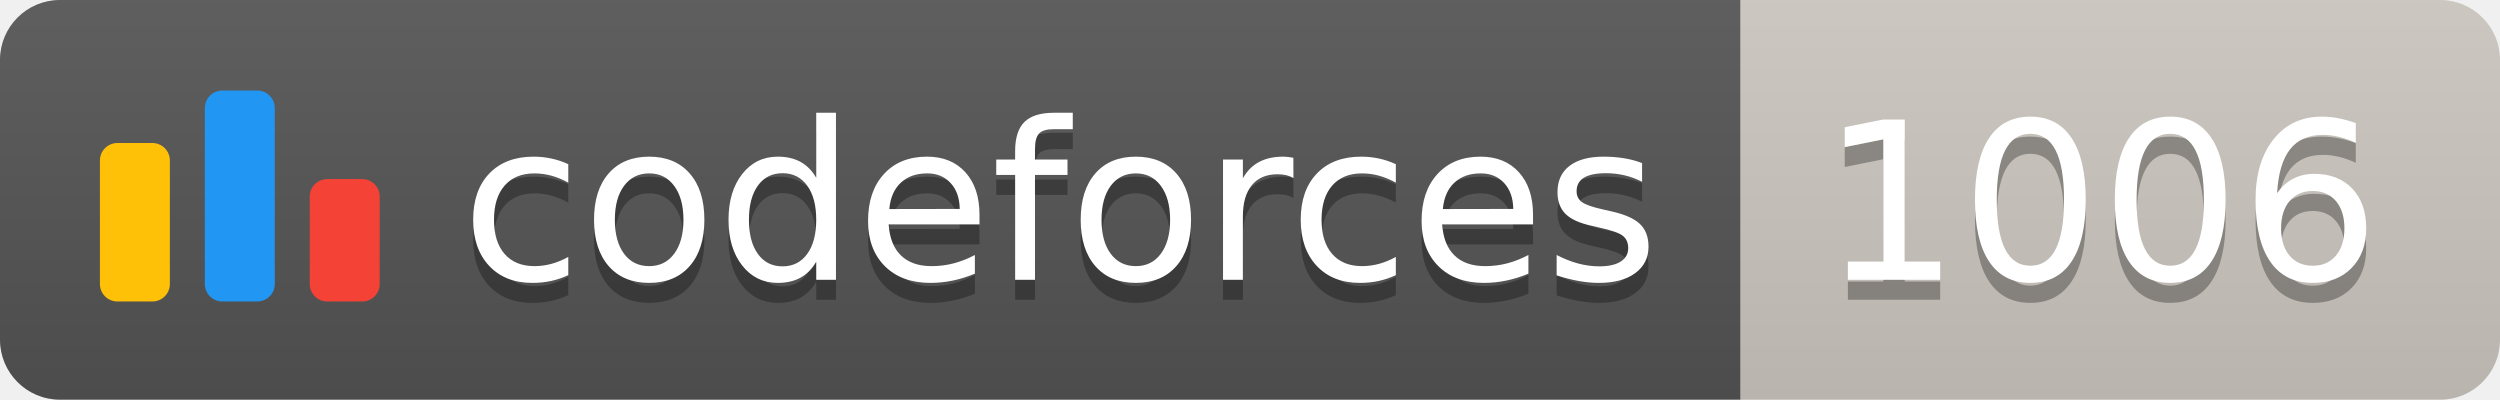
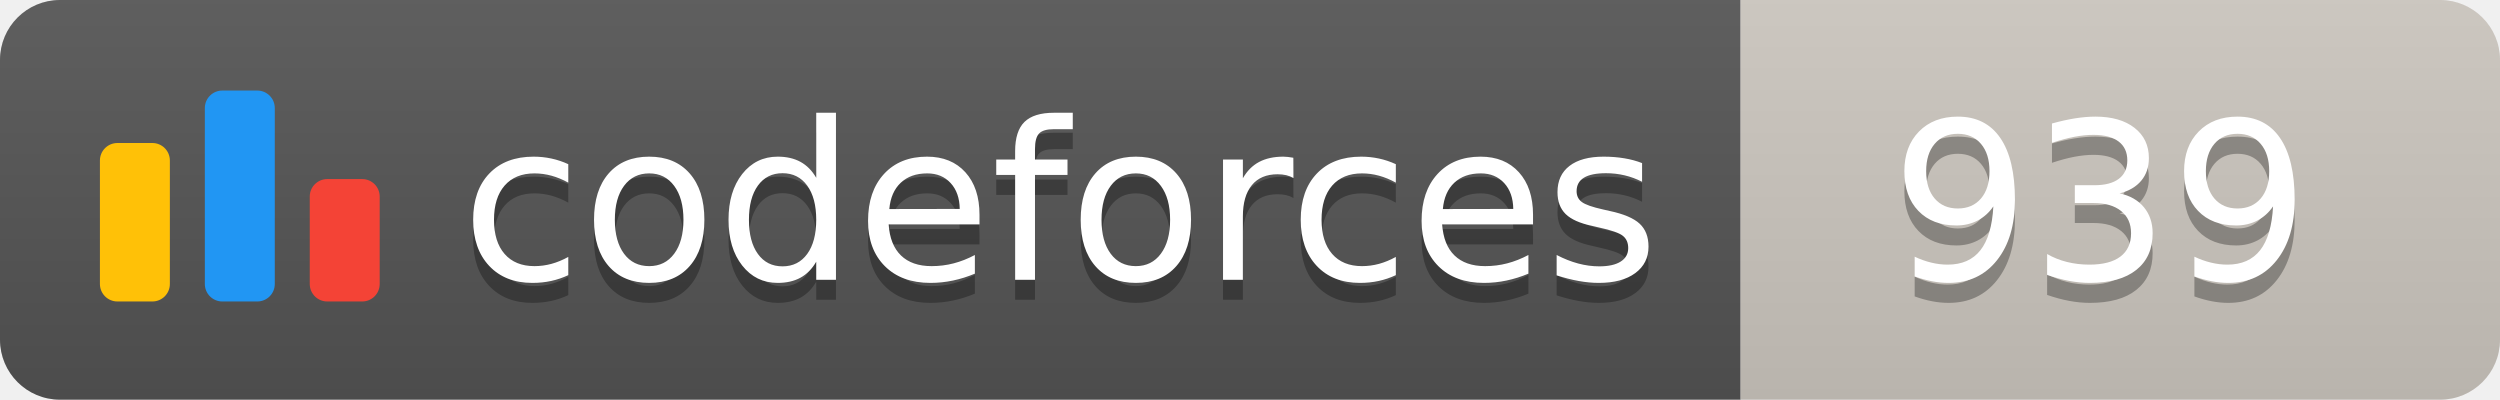
<svg xmlns="http://www.w3.org/2000/svg" width="125.1" height="20">
  <linearGradient id="smooth" x2="0" y2="100%">
    <stop offset="0" stop-color="#bbb" stop-opacity=".1" />
    <stop offset="1" stop-opacity=".1" />
  </linearGradient>
  <clipPath id="round">
    <rect width="125.1" height="20" rx="3" fill="#fff" />
  </clipPath>
  <g clip-path="url(#round)">
    <rect width="87.1" height="20" fill="#555" />
    <rect x="87.1" width="38.0" height="20" fill="#cec8c1" />
    <rect width="125.1" height="20" fill="url(#smooth)" />
  </g>
  <g fill="#fff" text-anchor="middle" font-family="DejaVu Sans,Verdana,Geneva,sans-serif" font-size="110">
    <svg x="5" y="3" class="logo" width="14" height="14" viewBox="0 0 32 25" fill="none">
      <rect y="6" width="8" height="18.125" rx="2" fill="#FFC107" />
      <rect x="24" y="10.125" width="8" height="14" rx="2" fill="#F44336" />
      <rect x="12" width="8" height="24.125" rx="2" fill="#2196F3" />
    </svg>
    <text x="530.5" y="150" fill="#010101" fill-opacity=".3" transform="scale(0.1)" textLength="601.0" lengthAdjust="spacing">codeforces
        </text>
    <text x="530.5" y="140" transform="scale(0.1)" textLength="601.0" lengthAdjust="spacing">codeforces</text>
-     <text x="1051.0" y="150" fill="#010101" fill-opacity=".3" transform="scale(0.1)" textLength="280.0" lengthAdjust="spacing">1006
+     <text x="1051.0" y="150" fill="#010101" fill-opacity=".3" transform="scale(0.1)" textLength="280.0" lengthAdjust="spacing">939
        </text>
-     <text x="1051.0" y="140" transform="scale(0.1)" textLength="280.0" lengthAdjust="spacing">1006</text>
+     <text x="1051.0" y="140" transform="scale(0.1)" textLength="280.0" lengthAdjust="spacing">939</text>
  </g>
</svg>
